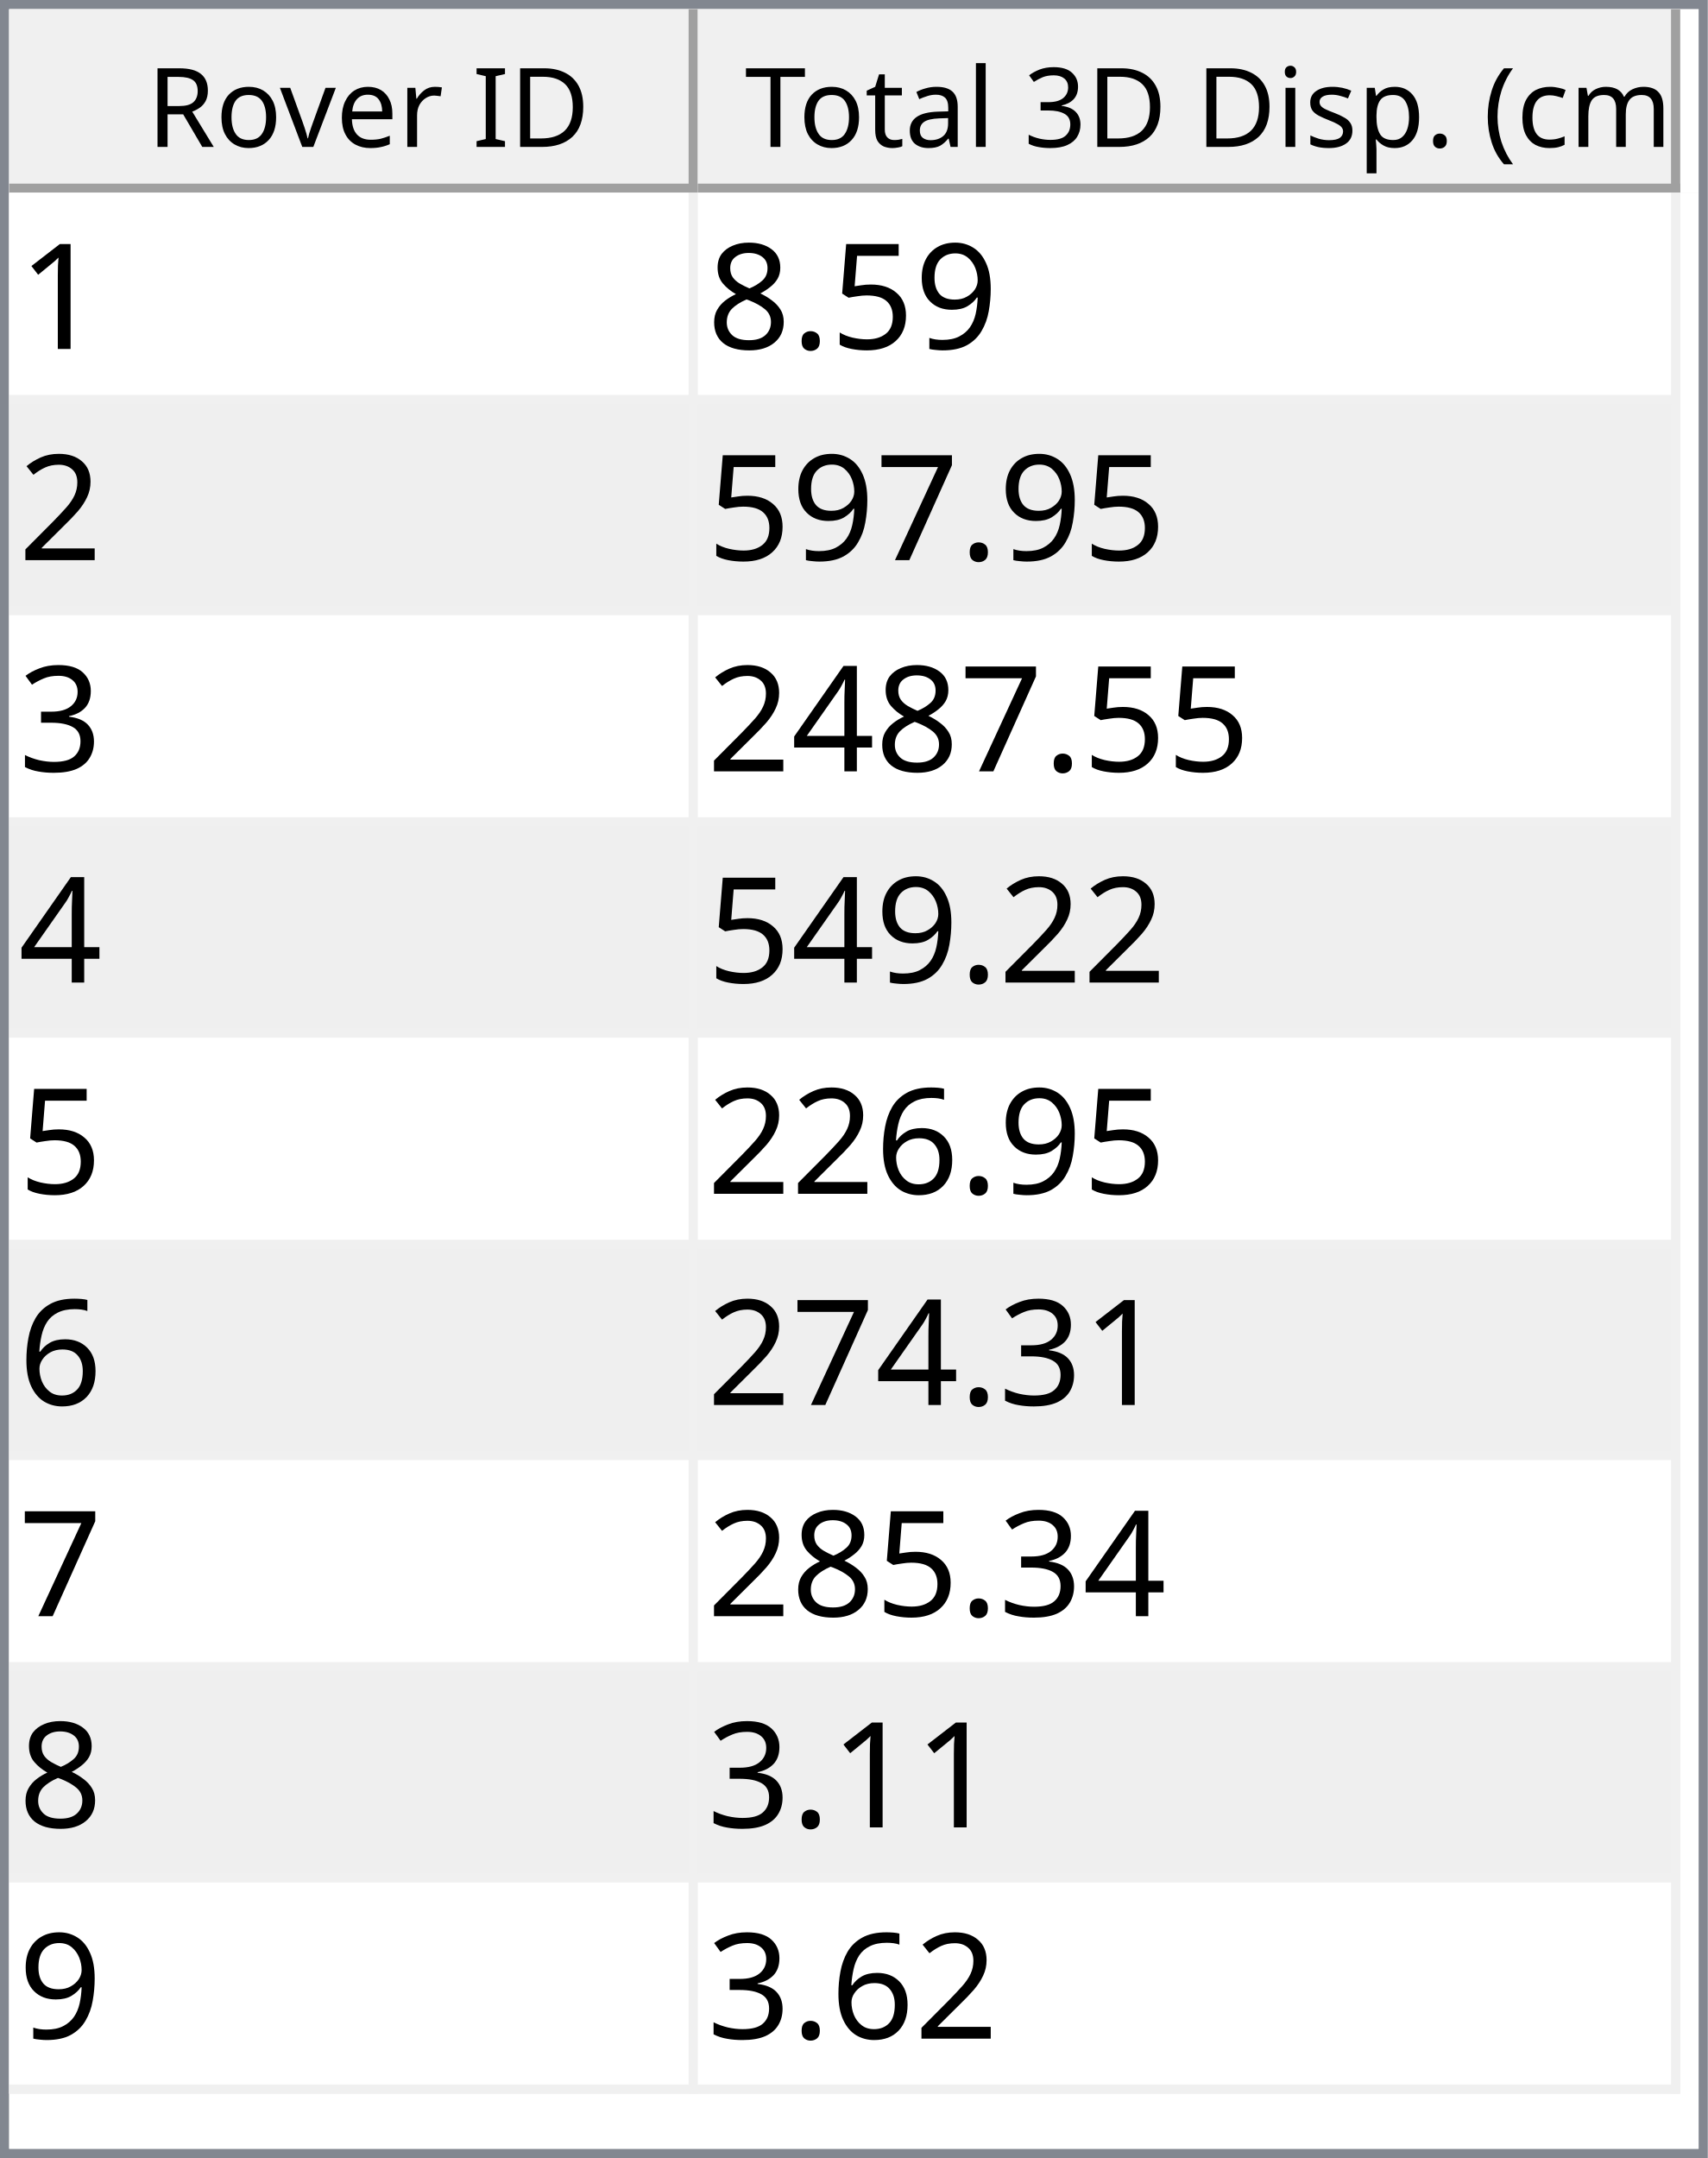
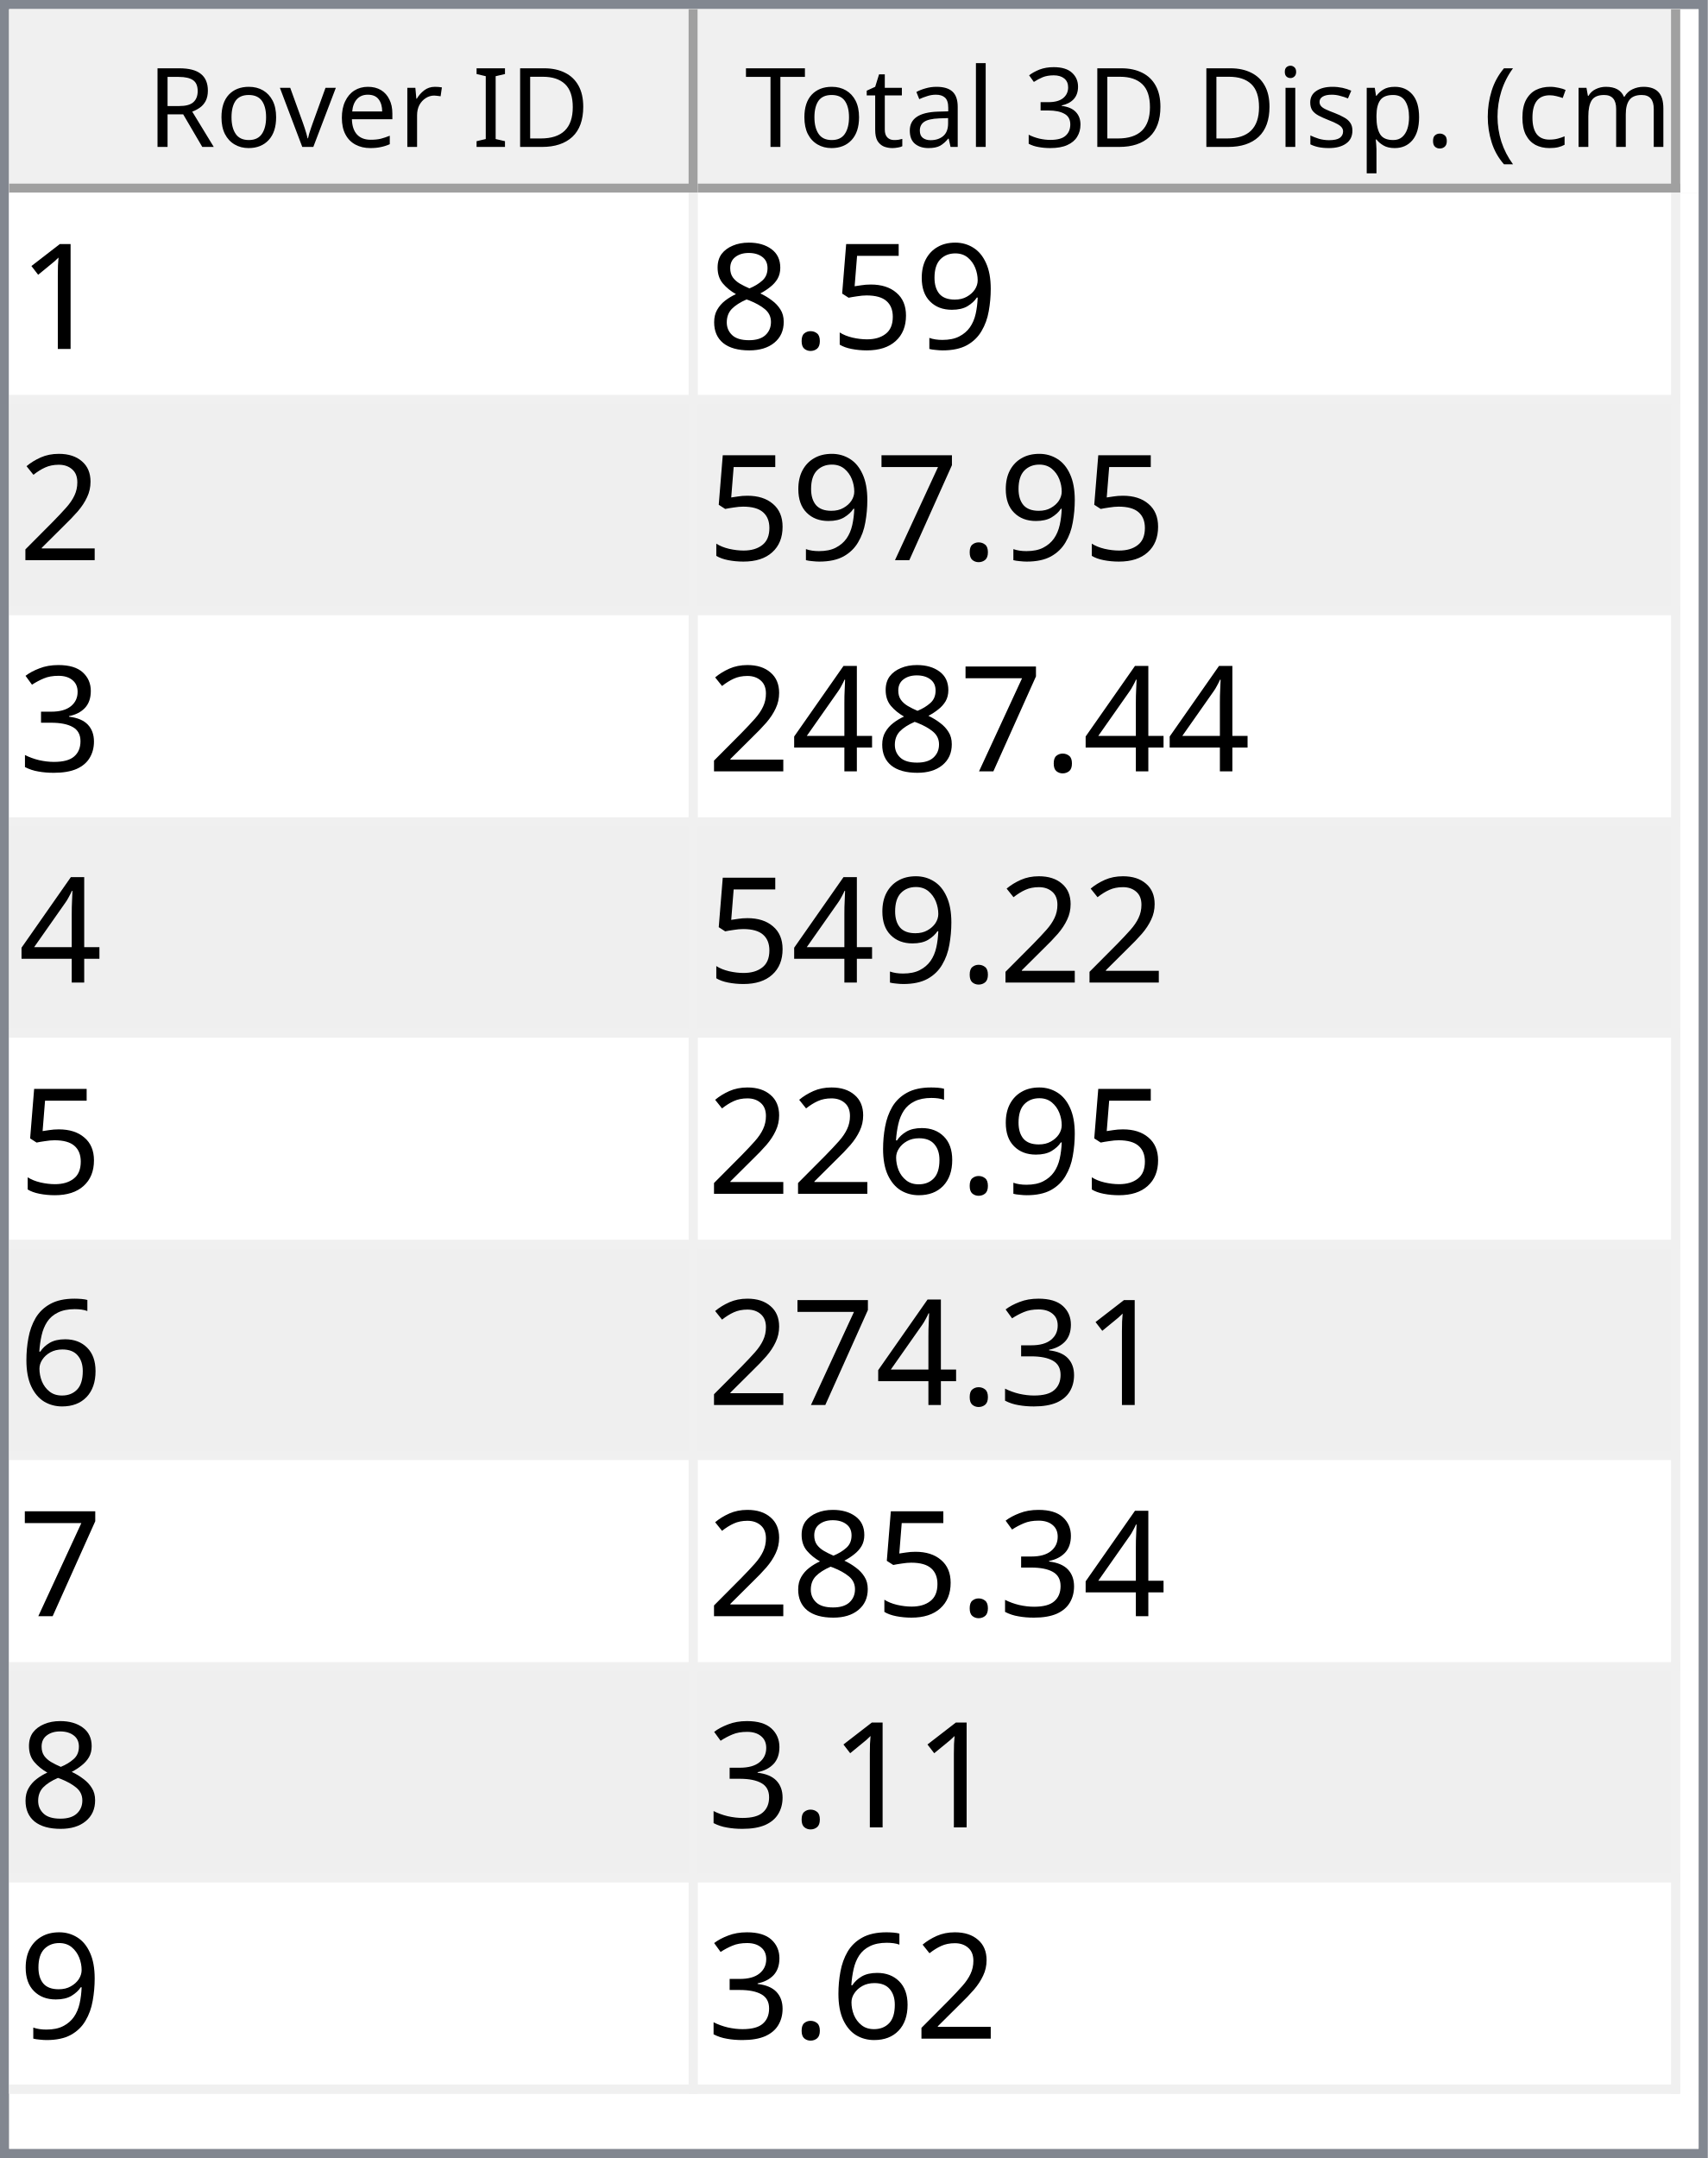
<svg xmlns="http://www.w3.org/2000/svg" style="fill-opacity:1; color-rendering:auto; color-interpolation:auto; text-rendering:auto; stroke:black; stroke-linecap:square; stroke-miterlimit:10; shape-rendering:auto; stroke-opacity:1; fill:black; stroke-dasharray:none; font-weight:normal; stroke-width:1; font-family:'Dialog'; font-style:normal; stroke-linejoin:miter; font-size:12px; stroke-dashoffset:0; image-rendering:auto;" width="186" height="235">
  <defs id="genericDefs" />
  <g>
    <defs id="defs1">
      <clipPath clipPathUnits="userSpaceOnUse" id="clipPath1">
        <path d="M0 0 L186 0 L186 235 L0 235 L0 0 Z" />
      </clipPath>
      <clipPath clipPathUnits="userSpaceOnUse" id="clipPath2">
        <path d="M0 0 L0 235 L186 235 L186 0 Z" />
      </clipPath>
      <clipPath clipPathUnits="userSpaceOnUse" id="clipPath3">
        <path d="M0 0 L0 20 L184 20 L184 0 Z" />
      </clipPath>
      <clipPath clipPathUnits="userSpaceOnUse" id="clipPath4">
        <path d="M0 0 L0 20 L75 20 L75 0 Z" />
      </clipPath>
      <clipPath clipPathUnits="userSpaceOnUse" id="clipPath5">
        <path d="M1 1 L1 19 L74 19 L74 1 Z" />
      </clipPath>
      <clipPath clipPathUnits="userSpaceOnUse" id="clipPath6">
        <path d="M0 0 L0 18 L73 18 L73 0 Z" />
      </clipPath>
      <clipPath clipPathUnits="userSpaceOnUse" id="clipPath7">
        <path d="M-0.5 -0.5 L-0.5 19.5 L74.5 19.5 L74.5 -0.5 Z" />
      </clipPath>
      <clipPath clipPathUnits="userSpaceOnUse" id="clipPath8">
        <path d="M0 0 L0 20 L107 20 L107 0 Z" />
      </clipPath>
      <clipPath clipPathUnits="userSpaceOnUse" id="clipPath9">
        <path d="M1 1 L1 19 L106 19 L106 1 Z" />
      </clipPath>
      <clipPath clipPathUnits="userSpaceOnUse" id="clipPath10">
        <path d="M0 0 L0 18 L105 18 L105 0 Z" />
      </clipPath>
      <clipPath clipPathUnits="userSpaceOnUse" id="clipPath11">
        <path d="M-0.5 -0.5 L-0.5 19.5 L106.5 19.5 L106.5 -0.5 Z" />
      </clipPath>
      <clipPath clipPathUnits="userSpaceOnUse" id="clipPath12">
        <path d="M0 0 L0 213 L184 213 L184 0 Z" />
      </clipPath>
      <clipPath clipPathUnits="userSpaceOnUse" id="clipPath13">
        <path d="M0 0 L0 207 L182 207 L182 0 Z" />
      </clipPath>
      <clipPath clipPathUnits="userSpaceOnUse" id="clipPath14">
        <path d="M-0.5 -0.5 L-0.5 206.5 L181.5 206.5 L181.5 -0.5 Z" />
      </clipPath>
      <clipPath clipPathUnits="userSpaceOnUse" id="clipPath15">
        <path d="M0 0 L0 22 L74 22 L74 0 Z" />
      </clipPath>
      <clipPath clipPathUnits="userSpaceOnUse" id="clipPath16">
        <path d="M0 0 L0 22 L106 22 L106 0 Z" />
      </clipPath>
      <font horiz-adv-x="64.551" id="font1">
        <font-face ascent="107.91" descent="25.098" units-per-em="100" style="font-style:normal; font-family:Segoe UI; font-weight:normal;" />
        <missing-glyph horiz-adv-x="64.551" d="M8.109 0 L8.109 68.266 L56.453 68.266 L56.453 0 L8.109 0 ZM15.328 7.234 L49.219 7.234 L49.219 61.031 L15.328 61.031 L15.328 7.234 Z" />
        <glyph unicode="D" horiz-adv-x="70.117" d="M9.188 0 L9.188 70.016 L28.516 70.016 Q65.531 70.016 65.531 35.891 Q65.531 19.672 55.25 9.836 Q44.969 0 27.734 0 L9.188 0 ZM17.391 62.594 L17.391 7.422 L27.828 7.422 Q41.609 7.422 49.273 14.797 Q56.938 22.172 56.938 35.688 Q56.938 62.594 28.328 62.594 L17.391 62.594 Z" />
        <glyph unicode="I" horiz-adv-x="26.611" d="M17.391 0 L9.188 0 L9.188 70.016 L17.391 70.016 L17.391 0 Z" />
        <glyph unicode=" " horiz-adv-x="27.393" d="" />
        <glyph unicode="r" horiz-adv-x="34.766" d="M34.188 41.891 Q32.078 43.5 28.125 43.5 Q23 43.5 19.555 38.672 Q16.109 33.844 16.109 25.484 L16.109 0 L8.109 0 L8.109 50 L16.109 50 L16.109 39.703 L16.312 39.703 Q18.016 44.969 21.531 47.922 Q25.047 50.875 29.391 50.875 Q32.516 50.875 34.188 50.203 L34.188 41.891 Z" />
        <glyph unicode="e" horiz-adv-x="52.295" d="M48.297 23 L12.984 23 Q13.188 14.656 17.484 10.109 Q21.781 5.562 29.297 5.562 Q37.75 5.562 44.828 11.141 L44.828 3.609 Q38.234 -1.172 27.391 -1.172 Q16.797 -1.172 10.742 5.641 Q4.688 12.453 4.688 24.812 Q4.688 36.469 11.305 43.82 Q17.922 51.172 27.734 51.172 Q37.547 51.172 42.922 44.828 Q48.297 38.484 48.297 27.203 L48.297 23 ZM40.094 29.781 Q40.047 36.719 36.75 40.578 Q33.453 44.438 27.594 44.438 Q21.922 44.438 17.969 40.383 Q14.016 36.328 13.094 29.781 L40.094 29.781 Z" />
        <glyph unicode="v" horiz-adv-x="47.9" d="M47.406 50 L27.484 0 L19.625 0 L0.688 50 L9.469 50 L22.172 13.672 Q23.578 9.672 23.922 6.688 L24.125 6.688 Q24.609 10.453 25.688 13.484 L38.969 50 L47.406 50 Z" />
        <glyph unicode="o" horiz-adv-x="58.594" d="M29 -1.172 Q17.922 -1.172 11.305 5.836 Q4.688 12.844 4.688 24.422 Q4.688 37.016 11.57 44.094 Q18.453 51.172 30.172 51.172 Q41.359 51.172 47.633 44.289 Q53.906 37.406 53.906 25.203 Q53.906 13.234 47.141 6.031 Q40.375 -1.172 29 -1.172 ZM29.594 44.438 Q21.875 44.438 17.383 39.188 Q12.891 33.938 12.891 24.703 Q12.891 15.828 17.43 10.695 Q21.969 5.562 29.594 5.562 Q37.359 5.562 41.531 10.594 Q45.703 15.625 45.703 24.906 Q45.703 34.281 41.531 39.359 Q37.359 44.438 29.594 44.438 Z" />
        <glyph unicode="R" horiz-adv-x="59.814" d="M59.375 0 L49.609 0 L37.891 19.625 Q36.281 22.359 34.766 24.289 Q33.25 26.219 31.664 27.438 Q30.078 28.656 28.25 29.219 Q26.422 29.781 24.125 29.781 L17.391 29.781 L17.391 0 L9.188 0 L9.188 70.016 L30.078 70.016 Q34.672 70.016 38.555 68.867 Q42.438 67.719 45.289 65.375 Q48.141 63.031 49.758 59.547 Q51.375 56.062 51.375 51.375 Q51.375 47.703 50.273 44.656 Q49.172 41.609 47.148 39.211 Q45.125 36.812 42.266 35.133 Q39.406 33.453 35.844 32.516 L35.844 32.328 Q37.594 31.547 38.891 30.547 Q40.188 29.547 41.359 28.18 Q42.531 26.812 43.68 25.078 Q44.828 23.344 46.234 21.047 L59.375 0 ZM17.391 62.594 L17.391 37.203 L28.516 37.203 Q31.594 37.203 34.203 38.133 Q36.812 39.062 38.719 40.797 Q40.625 42.531 41.703 45.047 Q42.781 47.562 42.781 50.688 Q42.781 56.297 39.141 59.445 Q35.5 62.594 28.609 62.594 L17.391 62.594 Z" />
        <glyph unicode=")" horiz-adv-x="30.176" d="M8.297 -15.922 L1.172 -15.922 Q16.406 2.344 16.406 26.812 Q16.406 51.469 1.078 70.016 L8.297 70.016 Q23.531 52.156 23.531 26.703 Q23.531 1.375 8.297 -15.922 Z" />
        <glyph unicode="m" horiz-adv-x="86.133" d="M79.109 0 L71.094 0 L71.094 28.719 Q71.094 37.016 68.531 40.727 Q65.969 44.438 59.906 44.438 Q54.781 44.438 51.195 39.75 Q47.609 35.062 47.609 28.516 L47.609 0 L39.594 0 L39.594 29.688 Q39.594 44.438 28.219 44.438 Q22.953 44.438 19.531 40.016 Q16.109 35.594 16.109 28.516 L16.109 0 L8.109 0 L8.109 50 L16.109 50 L16.109 42.094 L16.312 42.094 Q21.625 51.172 31.844 51.172 Q36.969 51.172 40.773 48.312 Q44.578 45.453 46 40.828 Q51.562 51.172 62.594 51.172 Q79.109 51.172 79.109 30.812 L79.109 0 Z" />
        <glyph unicode="c" horiz-adv-x="46.191" d="M42.188 2.297 Q36.422 -1.172 28.516 -1.172 Q17.828 -1.172 11.258 5.789 Q4.688 12.75 4.688 23.828 Q4.688 36.188 11.766 43.68 Q18.844 51.172 30.672 51.172 Q37.25 51.172 42.281 48.734 L42.281 40.531 Q36.719 44.438 30.375 44.438 Q22.703 44.438 17.797 38.945 Q12.891 33.453 12.891 24.516 Q12.891 15.719 17.508 10.641 Q22.125 5.562 29.891 5.562 Q36.422 5.562 42.188 9.906 L42.188 2.297 Z" />
        <glyph unicode="(" horiz-adv-x="30.176" d="M29.109 -15.922 L21.969 -15.922 Q6.844 1.375 6.844 26.703 Q6.844 52.156 21.969 70.016 L29.203 70.016 Q13.875 51.469 13.875 26.812 Q13.875 2.344 29.109 -15.922 Z" />
        <glyph unicode="." horiz-adv-x="21.68" d="M10.891 -1.078 Q8.641 -1.078 7.055 0.539 Q5.469 2.156 5.469 4.391 Q5.469 6.641 7.055 8.273 Q8.641 9.906 10.891 9.906 Q13.188 9.906 14.797 8.273 Q16.406 6.641 16.406 4.391 Q16.406 2.156 14.797 0.539 Q13.188 -1.078 10.891 -1.078 Z" />
        <glyph unicode="p" horiz-adv-x="58.789" d="M16.312 7.234 L16.109 7.234 L16.109 -23 L8.109 -23 L8.109 50 L16.109 50 L16.109 41.219 L16.312 41.219 Q22.219 51.172 33.594 51.172 Q43.266 51.172 48.688 44.461 Q54.109 37.75 54.109 26.469 Q54.109 13.922 48 6.375 Q41.891 -1.172 31.297 -1.172 Q21.578 -1.172 16.312 7.234 ZM16.109 27.391 L16.109 20.406 Q16.109 14.203 20.141 9.883 Q24.172 5.562 30.375 5.562 Q37.641 5.562 41.773 11.133 Q45.906 16.703 45.906 26.609 Q45.906 34.969 42.047 39.703 Q38.188 44.438 31.594 44.438 Q24.609 44.438 20.359 39.578 Q16.109 34.719 16.109 27.391 Z" />
        <glyph unicode="s" horiz-adv-x="42.432" d="M5.078 1.812 L5.078 10.406 Q11.625 5.562 19.484 5.562 Q30.031 5.562 30.031 12.594 Q30.031 14.594 29.125 15.992 Q28.219 17.391 26.68 18.461 Q25.141 19.531 23.07 20.383 Q21 21.234 18.609 22.172 Q15.281 23.484 12.766 24.828 Q10.25 26.172 8.57 27.859 Q6.891 29.547 6.031 31.695 Q5.172 33.844 5.172 36.719 Q5.172 40.234 6.789 42.945 Q8.406 45.656 11.086 47.484 Q13.766 49.312 17.211 50.242 Q20.656 51.172 24.312 51.172 Q30.812 51.172 35.938 48.922 L35.938 40.828 Q30.422 44.438 23.25 44.438 Q21 44.438 19.195 43.922 Q17.391 43.406 16.094 42.477 Q14.797 41.547 14.086 40.258 Q13.375 38.969 13.375 37.406 Q13.375 35.453 14.086 34.133 Q14.797 32.812 16.164 31.789 Q17.531 30.766 19.484 29.938 Q21.438 29.109 23.922 28.125 Q27.25 26.859 29.883 25.516 Q32.516 24.172 34.375 22.484 Q36.234 20.797 37.234 18.602 Q38.234 16.406 38.234 13.375 Q38.234 9.672 36.602 6.938 Q34.969 4.203 32.234 2.398 Q29.5 0.594 25.93 -0.289 Q22.359 -1.172 18.453 -1.172 Q10.75 -1.172 5.078 1.812 Z" />
        <glyph unicode="i" horiz-adv-x="24.219" d="M12.203 62.703 Q10.062 62.703 8.547 64.164 Q7.031 65.625 7.031 67.875 Q7.031 70.125 8.547 71.609 Q10.062 73.094 12.203 73.094 Q14.406 73.094 15.945 71.609 Q17.484 70.125 17.484 67.875 Q17.484 65.719 15.945 64.211 Q14.406 62.703 12.203 62.703 ZM16.109 0 L8.109 0 L8.109 50 L16.109 50 L16.109 0 Z" />
        <glyph unicode="3" horiz-adv-x="53.906" d="M46.531 19.828 Q46.531 15.094 44.75 11.211 Q42.969 7.328 39.719 4.57 Q36.469 1.812 31.93 0.297 Q27.391 -1.219 21.922 -1.219 Q11.922 -1.219 6 2.594 L6 11.188 Q13.094 5.609 22.219 5.609 Q25.875 5.609 28.828 6.539 Q31.781 7.469 33.906 9.227 Q36.031 10.984 37.18 13.477 Q38.328 15.969 38.328 19.094 Q38.328 32.812 18.797 32.812 L12.984 32.812 L12.984 39.594 L18.5 39.594 Q35.797 39.594 35.797 52.484 Q35.797 64.406 22.609 64.406 Q15.188 64.406 8.688 59.422 L8.688 67.188 Q15.375 71.188 24.609 71.188 Q29 71.188 32.57 69.969 Q36.141 68.75 38.68 66.555 Q41.219 64.359 42.609 61.281 Q44 58.203 44 54.5 Q44 40.672 30.031 36.719 L30.031 36.531 Q33.594 36.141 36.625 34.797 Q39.656 33.453 41.852 31.305 Q44.047 29.156 45.289 26.25 Q46.531 23.344 46.531 19.828 Z" />
        <glyph unicode="l" horiz-adv-x="24.219" d="M16.109 0 L8.109 0 L8.109 74.031 L16.109 74.031 L16.109 0 Z" />
        <glyph unicode="a" horiz-adv-x="50.879" d="M43.891 0 L35.891 0 L35.891 7.812 L35.688 7.812 Q30.469 -1.172 20.312 -1.172 Q12.844 -1.172 8.617 2.781 Q4.391 6.734 4.391 13.281 Q4.391 27.297 20.906 29.594 L35.891 31.688 Q35.891 44.438 25.594 44.438 Q16.547 44.438 9.281 38.281 L9.281 46.484 Q16.656 51.172 26.266 51.172 Q43.891 51.172 43.891 32.516 L43.891 0 ZM35.891 25.297 L23.828 23.641 Q18.266 22.859 15.43 20.875 Q12.594 18.891 12.594 13.875 Q12.594 10.203 15.211 7.883 Q17.828 5.562 22.172 5.562 Q28.125 5.562 32.008 9.742 Q35.891 13.922 35.891 20.312 L35.891 25.297 Z" />
        <glyph unicode="t" horiz-adv-x="33.887" d="M31.297 0.484 Q28.469 -1.078 23.828 -1.078 Q10.688 -1.078 10.688 13.578 L10.688 43.172 L2.094 43.172 L2.094 50 L10.688 50 L10.688 62.203 L18.703 64.797 L18.703 50 L31.297 50 L31.297 43.172 L18.703 43.172 L18.703 14.984 Q18.703 9.969 20.414 7.82 Q22.125 5.672 26.078 5.672 Q29.109 5.672 31.297 7.328 L31.297 0.484 Z" />
        <glyph unicode="T" horiz-adv-x="52.393" d="M50.594 62.594 L30.375 62.594 L30.375 0 L22.172 0 L22.172 62.594 L2 62.594 L2 70.016 L50.594 70.016 L50.594 62.594 Z" />
      </font>
      <font horiz-adv-x="75.0" id="font2">
        <font-face ascent="100.537" descent="21.973" units-per-em="100" style="font-style:normal; font-family:sans-serif; font-weight:normal;" />
        <missing-glyph horiz-adv-x="75.0" d="M12.5 0 L12.5 62.5 L62.5 62.5 L62.5 0 L12.5 0 ZM14.062 1.562 L60.938 1.562 L60.938 60.938 L14.062 60.938 L14.062 1.562 Z" />
        <glyph unicode="1" horiz-adv-x="55.615" d="M37.25 0 L28.469 0 L28.469 56 Q25.297 52.984 20.141 49.953 Q14.984 46.922 10.891 45.406 L10.891 53.906 Q18.266 57.375 23.781 62.305 Q29.297 67.234 31.594 71.875 L37.25 71.875 L37.25 0 Z" />
        <glyph unicode="9" horiz-adv-x="55.615" d="M5.469 16.547 L13.922 17.328 Q14.984 11.375 18.016 8.688 Q21.047 6 25.781 6 Q29.828 6 32.883 7.859 Q35.938 9.719 37.891 12.82 Q39.844 15.922 41.164 21.195 Q42.484 26.469 42.484 31.938 Q42.484 32.516 42.438 33.688 Q39.797 29.5 35.234 26.883 Q30.672 24.266 25.344 24.266 Q16.453 24.266 10.305 30.711 Q4.156 37.156 4.156 47.703 Q4.156 58.594 10.578 65.234 Q17 71.875 26.656 71.875 Q33.641 71.875 39.43 68.117 Q45.219 64.359 48.219 57.398 Q51.219 50.438 51.219 37.25 Q51.219 23.531 48.242 15.406 Q45.266 7.281 39.383 3.031 Q33.5 -1.219 25.594 -1.219 Q17.188 -1.219 11.867 3.445 Q6.547 8.109 5.469 16.547 ZM41.453 48.141 Q41.453 55.719 37.43 60.156 Q33.406 64.594 27.734 64.594 Q21.875 64.594 17.531 59.812 Q13.188 55.031 13.188 47.406 Q13.188 40.578 17.312 36.305 Q21.438 32.031 27.484 32.031 Q33.594 32.031 37.523 36.305 Q41.453 40.578 41.453 48.141 Z" />
        <glyph unicode="5" horiz-adv-x="55.615" d="M4.156 18.75 L13.375 19.531 Q14.406 12.797 18.141 9.398 Q21.875 6 27.156 6 Q33.5 6 37.891 10.789 Q42.281 15.578 42.281 23.484 Q42.281 31 38.062 35.352 Q33.844 39.703 27 39.703 Q22.75 39.703 19.336 37.773 Q15.922 35.844 13.969 32.766 L5.719 33.844 L12.641 70.609 L48.25 70.609 L48.25 62.203 L19.672 62.203 L15.828 42.969 Q22.266 47.469 29.344 47.469 Q38.719 47.469 45.164 40.969 Q51.609 34.469 51.609 24.266 Q51.609 14.547 45.953 7.469 Q39.062 -1.219 27.156 -1.219 Q17.391 -1.219 11.211 4.25 Q5.031 9.719 4.156 18.75 Z" />
        <glyph unicode="." horiz-adv-x="27.783" d="M9.078 0 L9.078 10.016 L19.094 10.016 L19.094 0 L9.078 0 Z" />
        <glyph unicode="8" horiz-adv-x="55.615" d="M17.672 38.812 Q12.203 40.828 9.57 44.539 Q6.938 48.25 6.938 53.422 Q6.938 61.234 12.555 66.555 Q18.172 71.875 27.484 71.875 Q36.859 71.875 42.578 66.43 Q48.297 60.984 48.297 53.172 Q48.297 48.188 45.68 44.508 Q43.062 40.828 37.75 38.812 Q44.344 36.672 47.781 31.883 Q51.219 27.094 51.219 20.453 Q51.219 11.281 44.727 5.031 Q38.234 -1.219 27.641 -1.219 Q17.047 -1.219 10.547 5.055 Q4.047 11.328 4.047 20.703 Q4.047 27.688 7.594 32.398 Q11.141 37.109 17.672 38.812 ZM15.922 53.719 Q15.922 48.641 19.195 45.414 Q22.469 42.188 27.688 42.188 Q32.766 42.188 36.016 45.383 Q39.266 48.578 39.266 53.219 Q39.266 58.062 35.914 61.359 Q32.562 64.656 27.594 64.656 Q22.562 64.656 19.242 61.43 Q15.922 58.203 15.922 53.719 ZM13.094 20.656 Q13.094 16.891 14.875 13.375 Q16.656 9.859 20.172 7.93 Q23.688 6 27.734 6 Q34.031 6 38.133 10.055 Q42.234 14.109 42.234 20.359 Q42.234 26.703 38.016 30.859 Q33.797 35.016 27.438 35.016 Q21.234 35.016 17.164 30.914 Q13.094 26.812 13.094 20.656 Z" />
        <glyph unicode="2" horiz-adv-x="55.615" d="M50.344 8.453 L50.344 0 L3.031 0 Q2.938 3.172 4.047 6.109 Q5.859 10.938 9.836 15.625 Q13.812 20.312 21.344 26.469 Q33.016 36.031 37.117 41.625 Q41.219 47.219 41.219 52.203 Q41.219 57.422 37.477 61.008 Q33.734 64.594 27.734 64.594 Q21.391 64.594 17.578 60.789 Q13.766 56.984 13.719 50.25 L4.688 51.172 Q5.609 61.281 11.664 66.578 Q17.719 71.875 27.938 71.875 Q38.234 71.875 44.242 66.164 Q50.25 60.453 50.25 52 Q50.25 47.703 48.492 43.555 Q46.734 39.406 42.656 34.812 Q38.578 30.219 29.109 22.219 Q21.188 15.578 18.945 13.211 Q16.703 10.844 15.234 8.453 L50.344 8.453 Z" />
        <glyph unicode="7" horiz-adv-x="55.615" d="M4.734 62.203 L4.734 70.656 L51.078 70.656 L51.078 63.812 Q44.234 56.547 37.523 44.484 Q30.812 32.422 27.156 19.672 Q24.516 10.688 23.781 0 L14.75 0 Q14.891 8.453 18.062 20.414 Q21.234 32.375 27.172 43.484 Q33.109 54.594 39.797 62.203 L4.734 62.203 Z" />
        <glyph unicode="3" horiz-adv-x="55.615" d="M4.203 18.891 L12.984 20.062 Q14.5 12.594 18.141 9.297 Q21.781 6 27 6 Q33.203 6 37.477 10.297 Q41.75 14.594 41.75 20.953 Q41.75 27 37.797 30.93 Q33.844 34.859 27.734 34.859 Q25.25 34.859 21.531 33.891 L22.516 41.609 Q23.391 41.5 23.922 41.5 Q29.547 41.5 34.039 44.43 Q38.531 47.359 38.531 53.469 Q38.531 58.297 35.258 61.477 Q31.984 64.656 26.812 64.656 Q21.688 64.656 18.266 61.43 Q14.844 58.203 13.875 51.766 L5.078 53.328 Q6.688 62.156 12.398 67.016 Q18.109 71.875 26.609 71.875 Q32.469 71.875 37.398 69.359 Q42.328 66.844 44.945 62.5 Q47.562 58.156 47.562 53.266 Q47.562 48.641 45.07 44.828 Q42.578 41.016 37.703 38.766 Q44.047 37.312 47.562 32.695 Q51.078 28.078 51.078 21.141 Q51.078 11.766 44.242 5.25 Q37.406 -1.266 26.953 -1.266 Q17.531 -1.266 11.305 4.352 Q5.078 9.969 4.203 18.891 Z" />
        <glyph unicode="4" horiz-adv-x="55.615" d="M32.328 0 L32.328 17.141 L1.266 17.141 L1.266 25.203 L33.938 71.578 L41.109 71.578 L41.109 25.203 L50.781 25.203 L50.781 17.141 L41.109 17.141 L41.109 0 L32.328 0 ZM32.328 25.203 L32.328 57.469 L9.906 25.203 L32.328 25.203 Z" />
        <glyph unicode="6" horiz-adv-x="55.615" d="M49.75 54.047 L41.016 53.375 Q39.844 58.547 37.703 60.891 Q34.125 64.656 28.906 64.656 Q24.703 64.656 21.531 62.312 Q17.391 59.281 14.992 53.469 Q12.594 47.656 12.5 36.922 Q15.672 41.75 20.266 44.094 Q24.859 46.438 29.891 46.438 Q38.672 46.438 44.852 39.969 Q51.031 33.5 51.031 23.25 Q51.031 16.5 48.125 10.719 Q45.219 4.938 40.141 1.859 Q35.062 -1.219 28.609 -1.219 Q17.625 -1.219 10.695 6.859 Q3.766 14.938 3.766 33.5 Q3.766 54.25 11.422 63.672 Q18.109 71.875 29.438 71.875 Q37.891 71.875 43.289 67.141 Q48.688 62.406 49.75 54.047 ZM13.875 23.188 Q13.875 18.656 15.797 14.508 Q17.719 10.359 21.188 8.18 Q24.656 6 28.469 6 Q34.031 6 38.039 10.492 Q42.047 14.984 42.047 22.703 Q42.047 30.125 38.086 34.398 Q34.125 38.672 28.125 38.672 Q22.172 38.672 18.023 34.398 Q13.875 30.125 13.875 23.188 Z" />
      </font>
    </defs>
    <g style="fill:white; stroke:white;">
      <rect x="0" y="0" width="186" style="clip-path:url(#clipPath1); stroke:none;" height="235" />
    </g>
    <g style="fill:white; text-rendering:optimizeSpeed; color-rendering:optimizeSpeed; image-rendering:optimizeSpeed; shape-rendering:crispEdges; stroke:white; color-interpolation:sRGB;">
      <rect x="0" width="186" height="235" y="0" style="stroke:none;" />
      <path style="stroke:none;" d="M0 235 L186 235 L186 0 L0 0 Z" />
    </g>
    <g style="fill:rgb(240,240,240); font-family:'Segoe UI'; stroke:rgb(240,240,240);">
      <rect x="0" y="0" width="186" style="clip-path:url(#clipPath2); stroke:none;" height="235" />
    </g>
    <g style="fill:rgb(130,135,144); font-family:'Segoe UI'; stroke:rgb(130,135,144);">
      <path d="M0 0 L186 0 L186 235 L0 235 L0 0 ZM1 1 L185 1 L185 234 L1 234 L1 1 Z" style="fill-rule:evenodd; clip-path:url(#clipPath2); stroke:none;" />
    </g>
    <g style="fill:white; font-family:'Segoe UI'; stroke:white;" transform="translate(1,1)">
      <rect x="0" y="0" width="184" style="clip-path:url(#clipPath3); stroke:none;" height="20" />
    </g>
    <g style="fill:rgb(240,240,240); font-family:'Segoe UI'; stroke:rgb(240,240,240);" transform="translate(1,1)">
      <rect x="0" y="0" width="75" style="clip-path:url(#clipPath4); stroke:none;" height="20" />
    </g>
    <g style="font-family:'Segoe UI';" transform="translate(2,2)">
      <text x="14" xml:space="preserve" y="14" style="clip-path:url(#clipPath6); stroke:none;">Rover ID</text>
    </g>
    <g style="fill:rgb(160,160,160); font-family:'Segoe UI'; stroke:rgb(160,160,160); stroke-linejoin:bevel;" transform="translate(1.5,1.5)">
      <line x1="74" x2="74" y1="0" style="fill:none; clip-path:url(#clipPath7);" y2="19" />
    </g>
    <g style="fill:rgb(160,160,160); font-family:'Segoe UI'; stroke:rgb(160,160,160); stroke-linejoin:bevel;" transform="matrix(1,0,0,1,1,1) translate(0.5,0.5)">
      <line x1="0" x2="74" y1="19" style="fill:none; clip-path:url(#clipPath7);" y2="19" />
    </g>
    <g style="fill:rgb(240,240,240); font-family:'Segoe UI'; stroke:rgb(240,240,240);" transform="translate(76,1)">
      <rect x="0" y="0" width="107" style="clip-path:url(#clipPath8); stroke:none;" height="20" />
    </g>
    <g style="font-family:'Segoe UI';" transform="translate(77,2)">
      <text x="1" xml:space="preserve" y="14" style="clip-path:url(#clipPath10); stroke:none;"> Total 3D Disp. (cm)</text>
    </g>
    <g style="fill:rgb(160,160,160); font-family:'Segoe UI'; stroke:rgb(160,160,160); stroke-linejoin:bevel;" transform="translate(76.5,1.5)">
      <line x1="106" x2="106" y1="0" style="fill:none; clip-path:url(#clipPath11);" y2="19" />
    </g>
    <g style="fill:rgb(160,160,160); font-family:'Segoe UI'; stroke:rgb(160,160,160); stroke-linejoin:bevel;" transform="matrix(1,0,0,1,76,1) translate(0.5,0.5)">
      <line x1="0" x2="106" y1="19" style="fill:none; clip-path:url(#clipPath11);" y2="19" />
    </g>
    <g style="fill:white; font-family:'Segoe UI'; stroke:white;" transform="translate(1,21)">
      <rect x="0" y="0" width="184" style="clip-path:url(#clipPath12); stroke:none;" height="213" />
    </g>
    <g style="fill:rgb(240,240,240); font-size:16px; font-family:sans-serif; stroke:rgb(240,240,240);" transform="translate(1,21)">
      <rect x="0" y="0" width="182" style="clip-path:url(#clipPath13); stroke:none;" height="207" />
      <line transform="translate(0.5,0.5)" x1="0" x2="181" y1="22" style="clip-path:url(#clipPath14); fill:none; stroke-linejoin:bevel;" y2="22" />
    </g>
    <g transform="matrix(1,0,0,1,1,21) translate(0.5,0.5)" style="fill:rgb(240,240,240); font-size:16px; font-family:sans-serif; stroke:rgb(240,240,240); stroke-linejoin:bevel;">
      <line x1="0" x2="181" y1="45" style="fill:none; clip-path:url(#clipPath14);" y2="45" />
    </g>
    <g transform="matrix(1,0,0,1,1,21) translate(0.5,0.5)" style="fill:rgb(240,240,240); font-size:16px; font-family:sans-serif; stroke:rgb(240,240,240); stroke-linejoin:bevel;">
      <line x1="0" x2="181" y1="68" style="fill:none; clip-path:url(#clipPath14);" y2="68" />
    </g>
    <g transform="matrix(1,0,0,1,1,21) translate(0.5,0.5)" style="fill:rgb(240,240,240); font-size:16px; font-family:sans-serif; stroke:rgb(240,240,240); stroke-linejoin:bevel;">
      <line x1="0" x2="181" y1="91" style="fill:none; clip-path:url(#clipPath14);" y2="91" />
    </g>
    <g transform="matrix(1,0,0,1,1,21) translate(0.5,0.5)" style="fill:rgb(240,240,240); font-size:16px; font-family:sans-serif; stroke:rgb(240,240,240); stroke-linejoin:bevel;">
      <line x1="0" x2="181" y1="114" style="fill:none; clip-path:url(#clipPath14);" y2="114" />
    </g>
    <g transform="matrix(1,0,0,1,1,21) translate(0.5,0.5)" style="fill:rgb(240,240,240); font-size:16px; font-family:sans-serif; stroke:rgb(240,240,240); stroke-linejoin:bevel;">
      <line x1="0" x2="181" y1="137" style="fill:none; clip-path:url(#clipPath14);" y2="137" />
    </g>
    <g transform="matrix(1,0,0,1,1,21) translate(0.5,0.5)" style="fill:rgb(240,240,240); font-size:16px; font-family:sans-serif; stroke:rgb(240,240,240); stroke-linejoin:bevel;">
      <line x1="0" x2="181" y1="160" style="fill:none; clip-path:url(#clipPath14);" y2="160" />
    </g>
    <g transform="matrix(1,0,0,1,1,21) translate(0.5,0.5)" style="fill:rgb(240,240,240); font-size:16px; font-family:sans-serif; stroke:rgb(240,240,240); stroke-linejoin:bevel;">
      <line x1="0" x2="181" y1="183" style="fill:none; clip-path:url(#clipPath14);" y2="183" />
    </g>
    <g transform="matrix(1,0,0,1,1,21) translate(0.5,0.5)" style="fill:rgb(240,240,240); font-size:16px; font-family:sans-serif; stroke:rgb(240,240,240); stroke-linejoin:bevel;">
      <line x1="0" x2="181" y1="206" style="fill:none; clip-path:url(#clipPath14);" y2="206" />
    </g>
    <g transform="matrix(1,0,0,1,1,21) translate(0.5,0.5)" style="fill:rgb(240,240,240); font-size:16px; font-family:sans-serif; stroke:rgb(240,240,240); stroke-linejoin:bevel;">
      <line x1="74" x2="74" y1="0" style="fill:none; clip-path:url(#clipPath14);" y2="206" />
    </g>
    <g transform="matrix(1,0,0,1,1,21) translate(0.5,0.5)" style="fill:rgb(240,240,240); font-size:16px; font-family:sans-serif; stroke:rgb(240,240,240); stroke-linejoin:bevel;">
      <line x1="181" x2="181" y1="0" style="fill:none; clip-path:url(#clipPath14);" y2="206" />
    </g>
    <g style="fill:white; font-size:16px; font-family:sans-serif; stroke:white;" transform="matrix(1,0,0,1,1,21)">
      <rect x="0" y="0" width="74" style="clip-path:url(#clipPath15); stroke:none;" height="22" />
      <text x="1" y="17" style="fill:black; clip-path:url(#clipPath15); stroke:none;" xml:space="preserve">1</text>
    </g>
    <g style="fill:white; font-size:16px; font-family:sans-serif; stroke:white;" transform="matrix(1,0,0,1,1,21) translate(75,0)">
      <rect x="0" y="0" width="106" style="clip-path:url(#clipPath16); stroke:none;" height="22" />
      <text x="1" y="17" style="fill:black; clip-path:url(#clipPath16); stroke:none;" xml:space="preserve">8.59</text>
    </g>
    <g style="fill:rgb(239,239,239); font-size:16px; font-family:sans-serif; stroke:rgb(239,239,239);" transform="matrix(1,0,0,1,1,21) translate(0,23)">
      <rect x="0" y="0" width="74" style="clip-path:url(#clipPath15); stroke:none;" height="22" />
      <text x="1" y="17" style="fill:black; clip-path:url(#clipPath15); stroke:none;" xml:space="preserve">2</text>
    </g>
    <g style="fill:rgb(239,239,239); font-size:16px; font-family:sans-serif; stroke:rgb(239,239,239);" transform="matrix(1,0,0,1,1,21) translate(75,23)">
      <rect x="0" y="0" width="106" style="clip-path:url(#clipPath16); stroke:none;" height="22" />
      <text x="1" y="17" style="fill:black; clip-path:url(#clipPath16); stroke:none;" xml:space="preserve">597.95</text>
    </g>
    <g style="fill:white; font-size:16px; font-family:sans-serif; stroke:white;" transform="matrix(1,0,0,1,1,21) translate(0,46)">
      <rect x="0" y="0" width="74" style="clip-path:url(#clipPath15); stroke:none;" height="22" />
      <text x="1" y="17" style="fill:black; clip-path:url(#clipPath15); stroke:none;" xml:space="preserve">3</text>
    </g>
    <g style="fill:white; font-size:16px; font-family:sans-serif; stroke:white;" transform="matrix(1,0,0,1,1,21) translate(75,46)">
      <rect x="0" y="0" width="106" style="clip-path:url(#clipPath16); stroke:none;" height="22" />
-       <text x="1" y="17" style="fill:black; clip-path:url(#clipPath16); stroke:none;" xml:space="preserve">2487.55</text>
+       <text x="1" y="17" style="fill:black; clip-path:url(#clipPath16); stroke:none;" xml:space="preserve">2487.44</text>
    </g>
    <g style="fill:rgb(239,239,239); font-size:16px; font-family:sans-serif; stroke:rgb(239,239,239);" transform="matrix(1,0,0,1,1,21) translate(0,69)">
      <rect x="0" y="0" width="74" style="clip-path:url(#clipPath15); stroke:none;" height="22" />
      <text x="1" y="17" style="fill:black; clip-path:url(#clipPath15); stroke:none;" xml:space="preserve">4</text>
    </g>
    <g style="fill:rgb(239,239,239); font-size:16px; font-family:sans-serif; stroke:rgb(239,239,239);" transform="matrix(1,0,0,1,1,21) translate(75,69)">
      <rect x="0" y="0" width="106" style="clip-path:url(#clipPath16); stroke:none;" height="22" />
      <text x="1" y="17" style="fill:black; clip-path:url(#clipPath16); stroke:none;" xml:space="preserve">549.22</text>
    </g>
    <g style="fill:white; font-size:16px; font-family:sans-serif; stroke:white;" transform="matrix(1,0,0,1,1,21) translate(0,92)">
      <rect x="0" y="0" width="74" style="clip-path:url(#clipPath15); stroke:none;" height="22" />
      <text x="1" y="17" style="fill:black; clip-path:url(#clipPath15); stroke:none;" xml:space="preserve">5</text>
    </g>
    <g style="fill:white; font-size:16px; font-family:sans-serif; stroke:white;" transform="matrix(1,0,0,1,1,21) translate(75,92)">
      <rect x="0" y="0" width="106" style="clip-path:url(#clipPath16); stroke:none;" height="22" />
      <text x="1" y="17" style="fill:black; clip-path:url(#clipPath16); stroke:none;" xml:space="preserve">226.95</text>
    </g>
    <g style="fill:rgb(239,239,239); font-size:16px; font-family:sans-serif; stroke:rgb(239,239,239);" transform="matrix(1,0,0,1,1,21) translate(0,115)">
      <rect x="0" y="0" width="74" style="clip-path:url(#clipPath15); stroke:none;" height="22" />
      <text x="1" y="17" style="fill:black; clip-path:url(#clipPath15); stroke:none;" xml:space="preserve">6</text>
    </g>
    <g style="fill:rgb(239,239,239); font-size:16px; font-family:sans-serif; stroke:rgb(239,239,239);" transform="matrix(1,0,0,1,1,21) translate(75,115)">
      <rect x="0" y="0" width="106" style="clip-path:url(#clipPath16); stroke:none;" height="22" />
      <text x="1" y="17" style="fill:black; clip-path:url(#clipPath16); stroke:none;" xml:space="preserve">274.31</text>
    </g>
    <g style="fill:white; font-size:16px; font-family:sans-serif; stroke:white;" transform="matrix(1,0,0,1,1,21) translate(0,138)">
      <rect x="0" y="0" width="74" style="clip-path:url(#clipPath15); stroke:none;" height="22" />
      <text x="1" y="17" style="fill:black; clip-path:url(#clipPath15); stroke:none;" xml:space="preserve">7</text>
    </g>
    <g style="fill:white; font-size:16px; font-family:sans-serif; stroke:white;" transform="matrix(1,0,0,1,1,21) translate(75,138)">
      <rect x="0" y="0" width="106" style="clip-path:url(#clipPath16); stroke:none;" height="22" />
      <text x="1" y="17" style="fill:black; clip-path:url(#clipPath16); stroke:none;" xml:space="preserve">285.34</text>
    </g>
    <g style="fill:rgb(239,239,239); font-size:16px; font-family:sans-serif; stroke:rgb(239,239,239);" transform="matrix(1,0,0,1,1,21) translate(0,161)">
      <rect x="0" y="0" width="74" style="clip-path:url(#clipPath15); stroke:none;" height="22" />
      <text x="1" y="17" style="fill:black; clip-path:url(#clipPath15); stroke:none;" xml:space="preserve">8</text>
    </g>
    <g style="fill:rgb(239,239,239); font-size:16px; font-family:sans-serif; stroke:rgb(239,239,239);" transform="matrix(1,0,0,1,1,21) translate(75,161)">
      <rect x="0" y="0" width="106" style="clip-path:url(#clipPath16); stroke:none;" height="22" />
      <text x="1" y="17" style="fill:black; clip-path:url(#clipPath16); stroke:none;" xml:space="preserve">3.11</text>
    </g>
    <g style="fill:white; font-size:16px; font-family:sans-serif; stroke:white;" transform="matrix(1,0,0,1,1,21) translate(0,184)">
      <rect x="0" y="0" width="74" style="clip-path:url(#clipPath15); stroke:none;" height="22" />
      <text x="1" y="17" style="fill:black; clip-path:url(#clipPath15); stroke:none;" xml:space="preserve">9</text>
    </g>
    <g style="fill:white; font-size:16px; font-family:sans-serif; stroke:white;" transform="matrix(1,0,0,1,1,21) translate(75,184)">
      <rect x="0" y="0" width="106" style="clip-path:url(#clipPath16); stroke:none;" height="22" />
      <text x="1" y="17" style="fill:black; clip-path:url(#clipPath16); stroke:none;" xml:space="preserve">3.62</text>
    </g>
  </g>
</svg>
